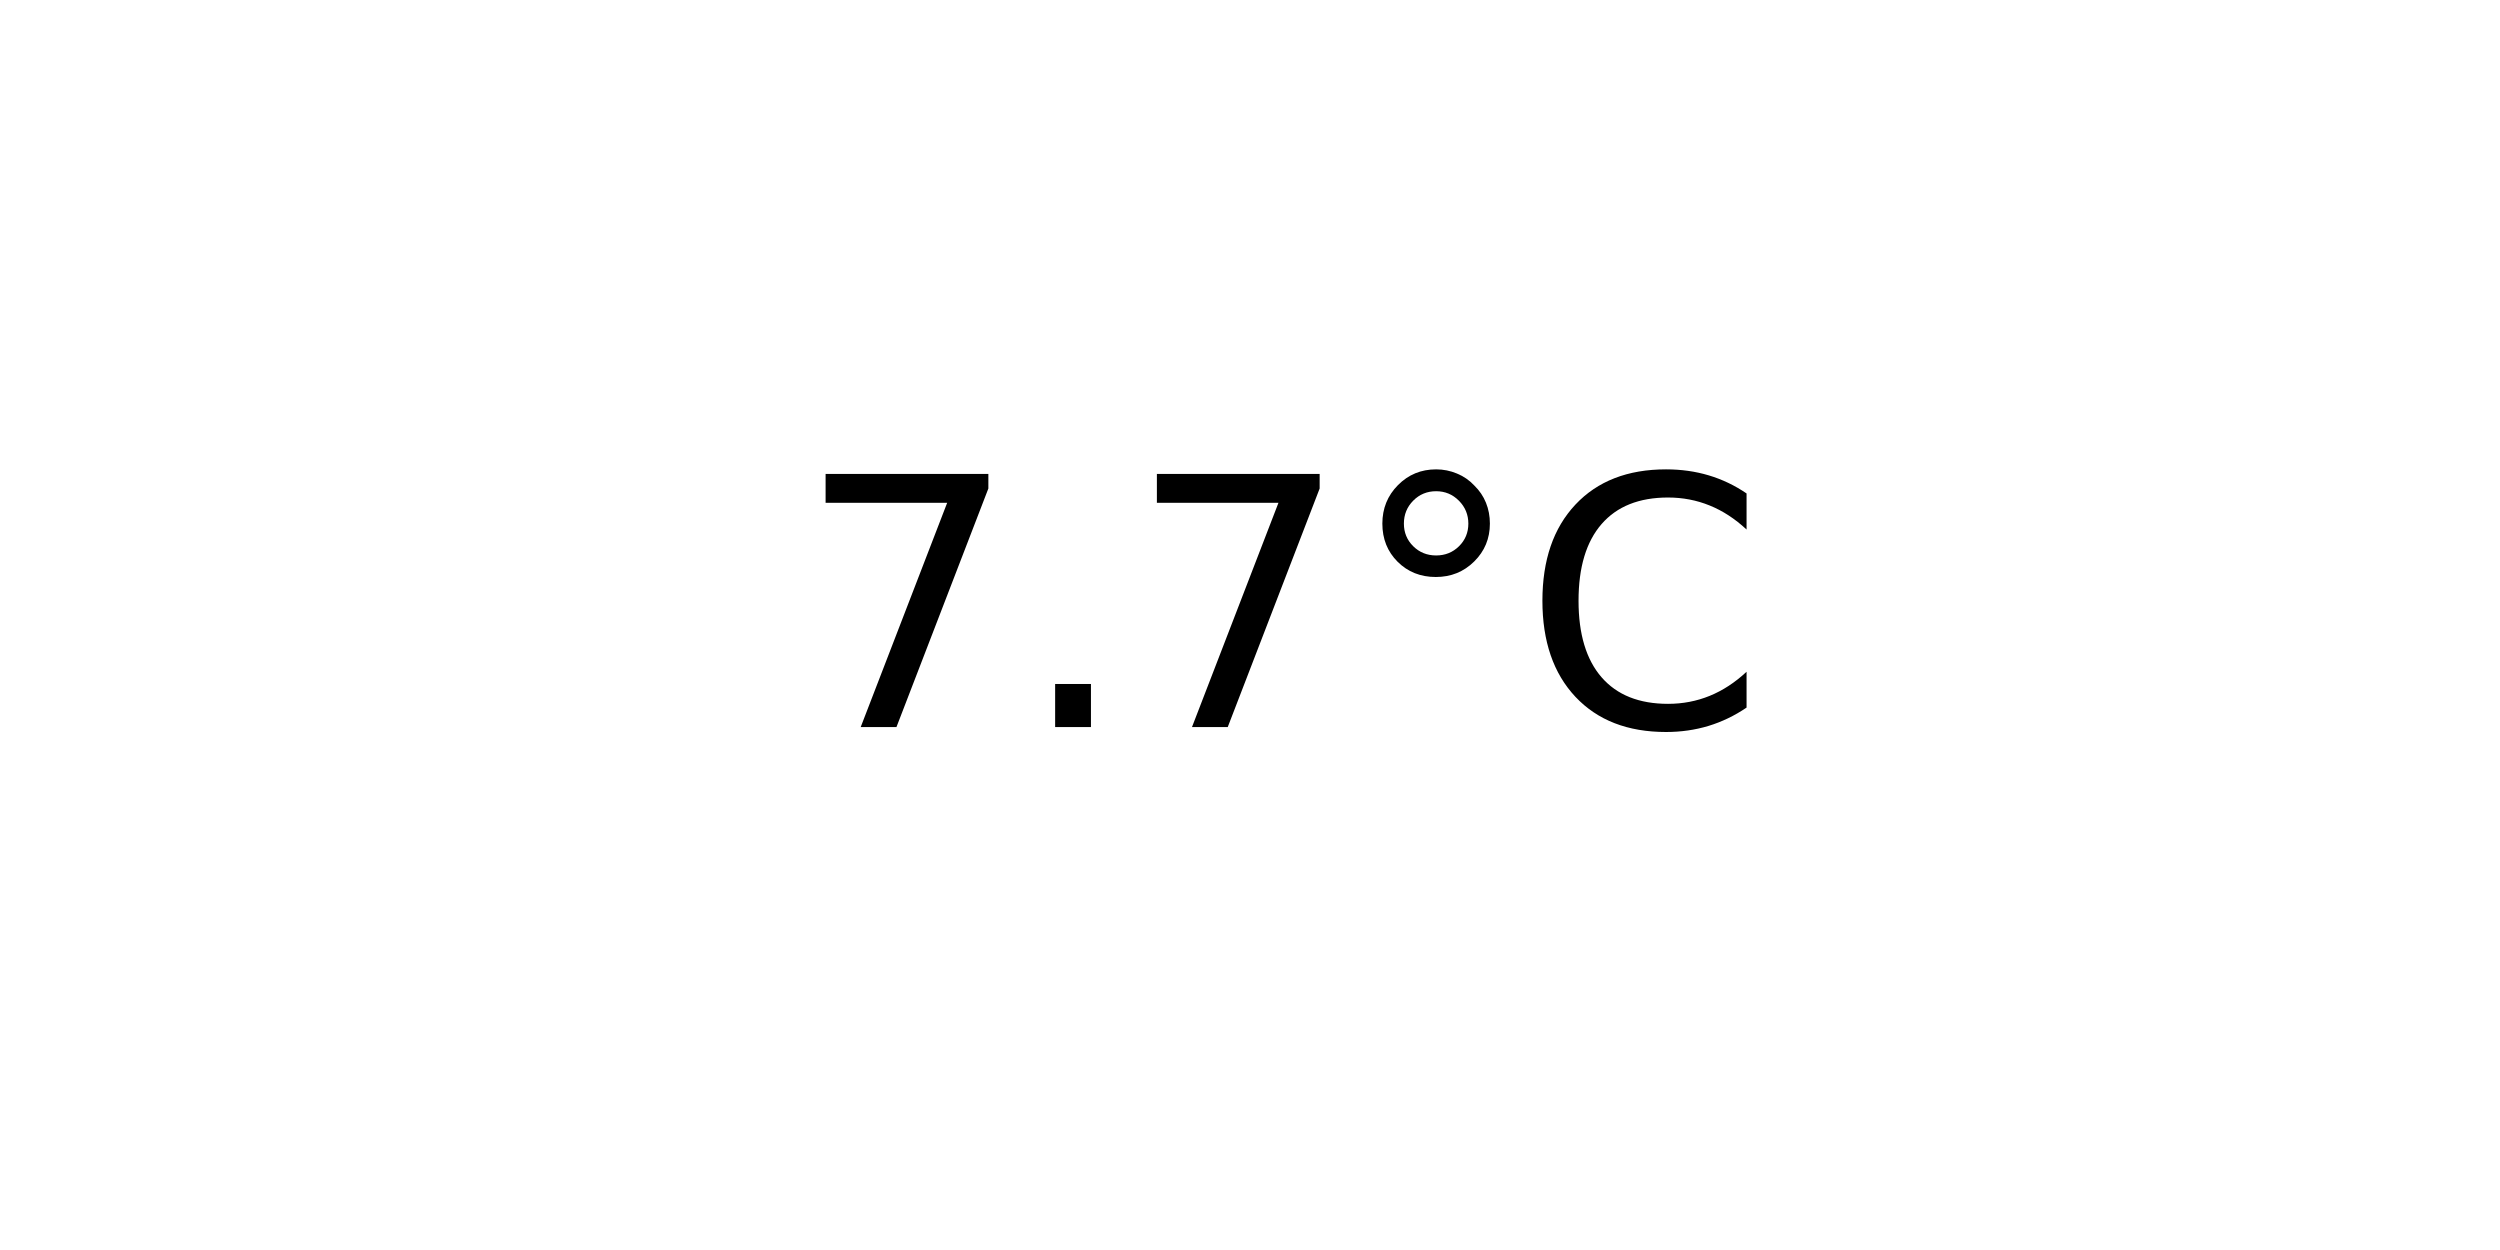
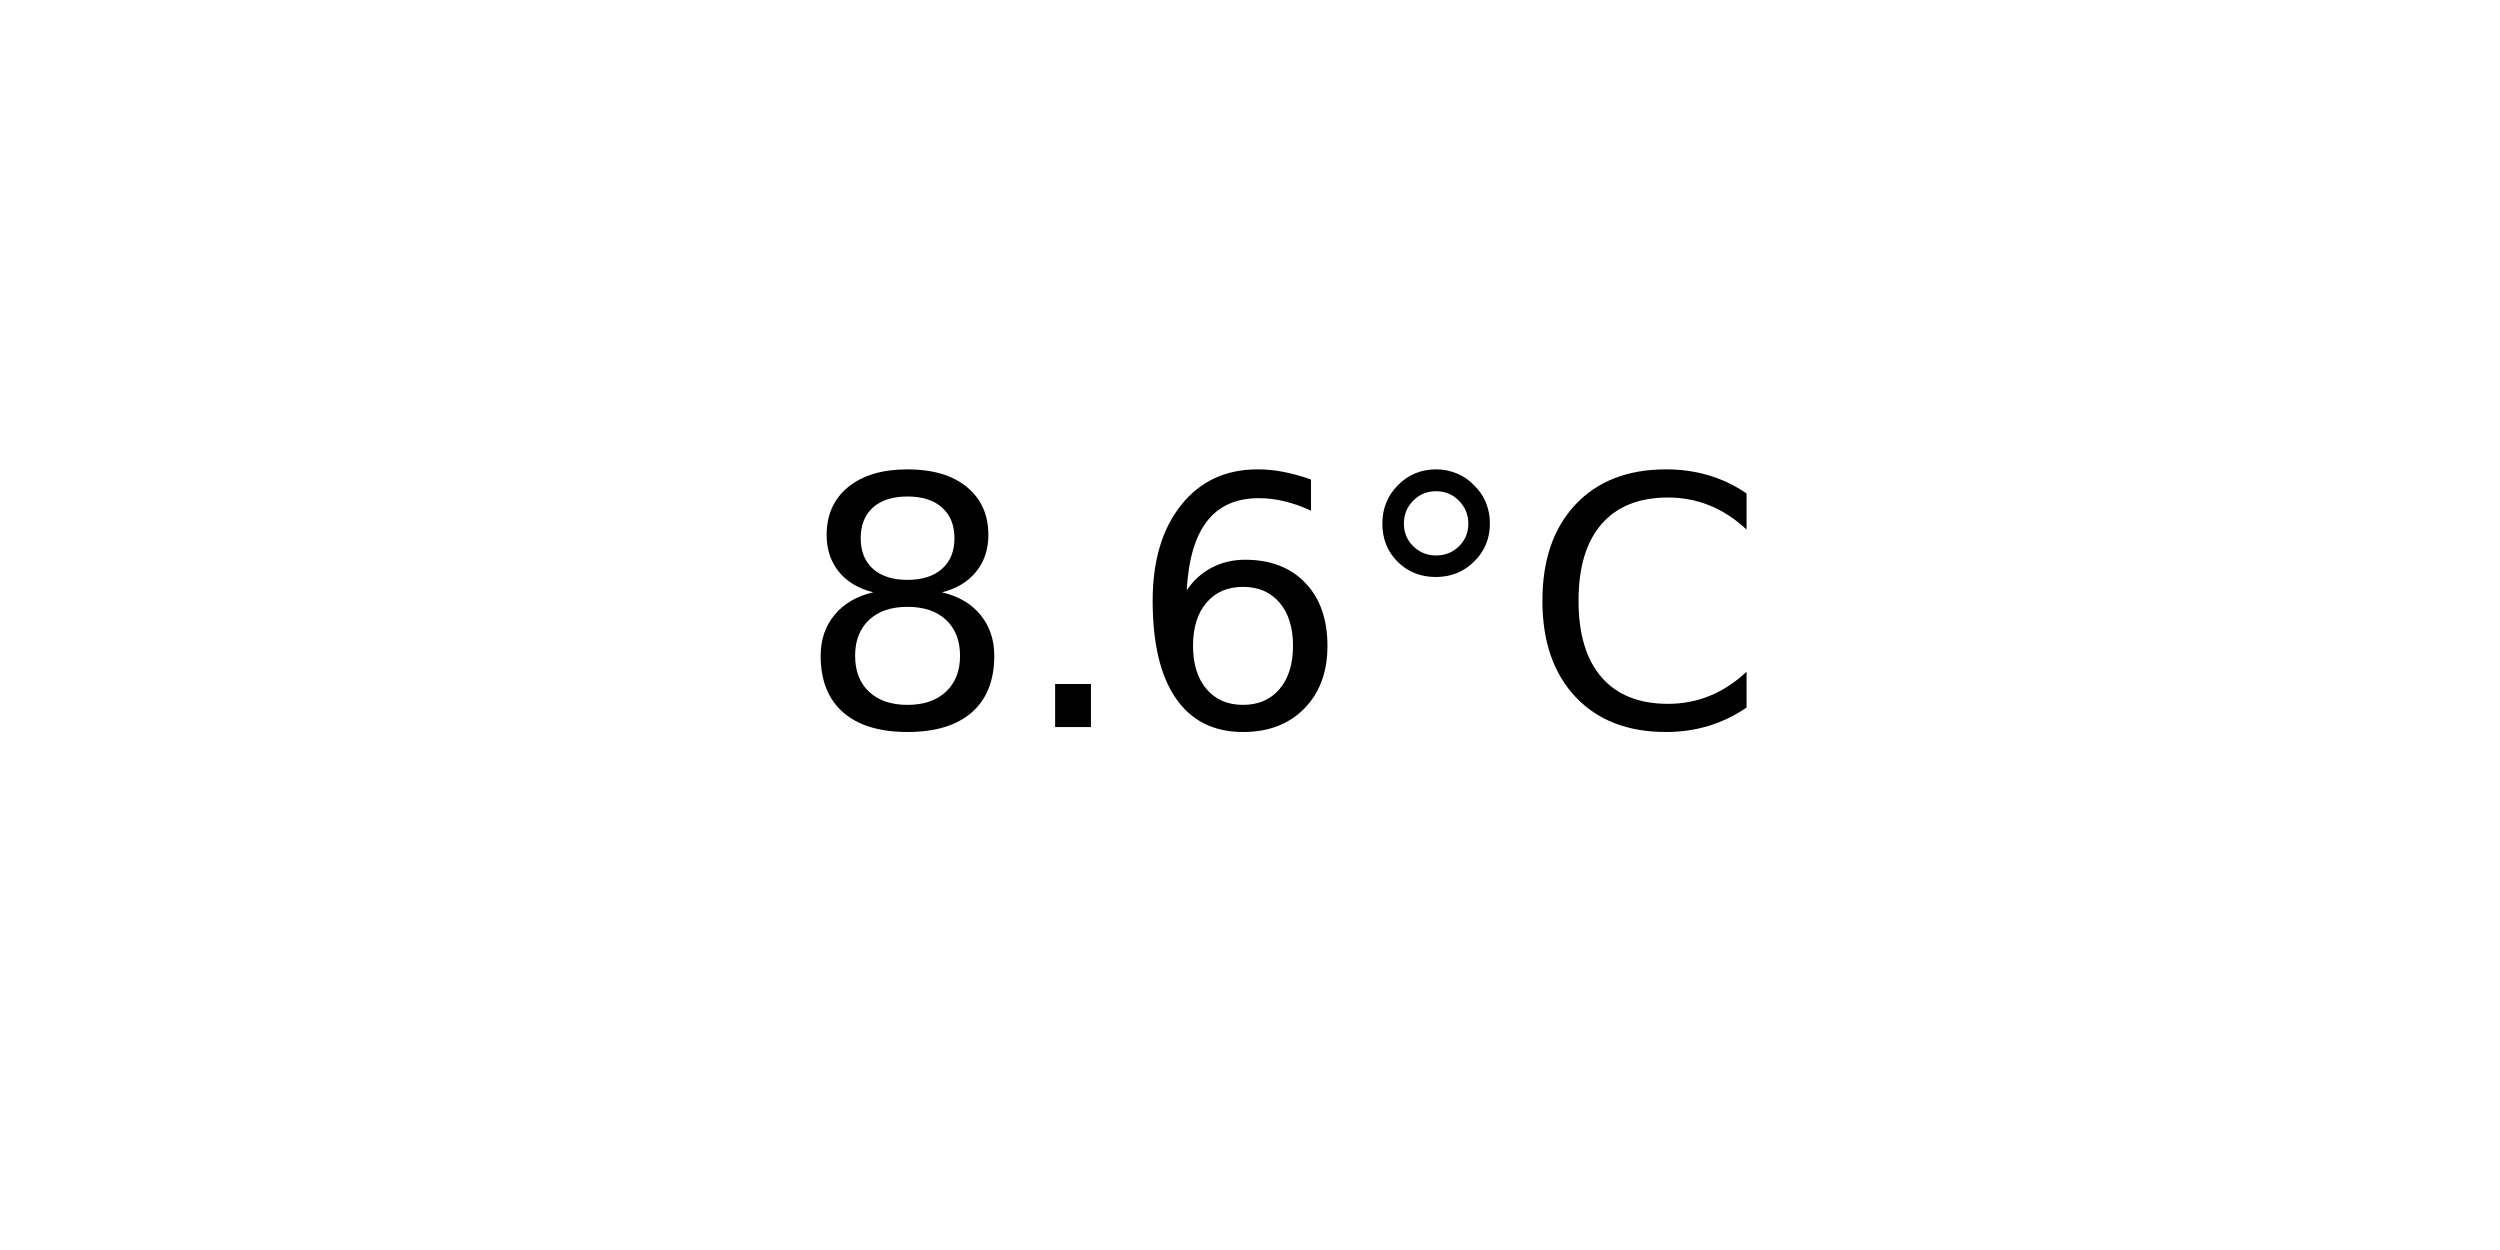
<svg xmlns="http://www.w3.org/2000/svg" xmlns:xlink="http://www.w3.org/1999/xlink" width="72pt" height="36pt" viewBox="0 0 72 36" version="1.1">
  <defs>
    <style type="text/css">*{stroke-linejoin: round; stroke-linecap: butt}</style>
  </defs>
  <g id="figure_1">
    <g id="axes_1">
      <g id="text_1">
        <g transform="translate(22.95703 20.93937) scale(0.1 -0.1)">
          <defs>
-             <path id="DejaVuSans-37" d="M 525 4666  L 3525 4666  L 3525 4397  L 1831 0  L 1172 0  L 2766 4134  L 525 4134  L 525 4666  z " transform="scale(0.015625)" />
+             <path id="DejaVuSans-38" d="M 2034 2216  Q 1584 2216 1326 1975  Q 1069 1734 1069 1313  Q 1069 891 1326 650  Q 1584 409 2034 409  Q 2484 409 2743 651  Q 3003 894 3003 1313  Q 3003 1734 2745 1975  Q 2488 2216 2034 2216  z M 1403 2484  Q 997 2584 770 2862  Q 544 3141 544 3541  Q 544 4100 942 4425  Q 1341 4750 2034 4750  Q 2731 4750 3128 4425  Q 3525 4100 3525 3541  Q 3525 3141 3298 2862  Q 3072 2584 2669 2484  Q 3125 2378 3379 2068  Q 3634 1759 3634 1313  Q 3634 634 3220 271  Q 2806 -91 2034 -91  Q 1263 -91 848 271  Q 434 634 434 1313  Q 434 1759 690 2068  Q 947 2378 1403 2484  z M 1172 3481  Q 1172 3119 1398 2916  Q 1625 2713 2034 2713  Q 2441 2713 2670 2916  Q 2900 3119 2900 3481  Q 2900 3844 2670 4047  Q 2441 4250 2034 4250  Q 1625 4250 1398 4047  Q 1172 3844 1172 3481  z " transform="scale(0.015625)" />
            <path id="DejaVuSans-2e" d="M 684 794  L 1344 794  L 1344 0  L 684 0  L 684 794  z " transform="scale(0.015625)" />
+             <path id="DejaVuSans-36" d="M 2113 2584  Q 1688 2584 1439 2293  Q 1191 2003 1191 1497  Q 1191 994 1439 701  Q 1688 409 2113 409  Q 2538 409 2786 701  Q 3034 994 3034 1497  Q 3034 2003 2786 2293  Q 2538 2584 2113 2584  z M 3366 4563  L 3366 3988  Q 3128 4100 2886 4159  Q 2644 4219 2406 4219  Q 1781 4219 1451 3797  Q 1122 3375 1075 2522  Q 1259 2794 1537 2939  Q 1816 3084 2150 3084  Q 2853 3084 3261 2657  Q 3669 2231 3669 1497  Q 3669 778 3244 343  Q 2819 -91 2113 -91  Q 1303 -91 875 529  Q 447 1150 447 2328  Q 447 3434 972 4092  Q 1497 4750 2381 4750  Q 2619 4750 2861 4703  Q 3103 4656 3366 4563  z " transform="scale(0.015625)" />
            <path id="DejaVuSans-b0" d="M 1600 4347  Q 1350 4347 1178 4173  Q 1006 4000 1006 3750  Q 1006 3503 1178 3333  Q 1350 3163 1600 3163  Q 1850 3163 2022 3333  Q 2194 3503 2194 3750  Q 2194 3997 2020 4172  Q 1847 4347 1600 4347  z M 1600 4750  Q 1800 4750 1984 4673  Q 2169 4597 2303 4453  Q 2447 4313 2519 4134  Q 2591 3956 2591 3750  Q 2591 3338 2302 3052  Q 2013 2766 1594 2766  Q 1172 2766 890 3047  Q 609 3328 609 3750  Q 609 4169 896 4459  Q 1184 4750 1600 4750  z " transform="scale(0.015625)" />
            <path id="DejaVuSans-43" d="M 4122 4306  L 4122 3641  Q 3803 3938 3442 4084  Q 3081 4231 2675 4231  Q 1875 4231 1450 3742  Q 1025 3253 1025 2328  Q 1025 1406 1450 917  Q 1875 428 2675 428  Q 3081 428 3442 575  Q 3803 722 4122 1019  L 4122 359  Q 3791 134 3420 21  Q 3050 -91 2638 -91  Q 1578 -91 968 557  Q 359 1206 359 2328  Q 359 3453 968 4101  Q 1578 4750 2638 4750  Q 3056 4750 3426 4639  Q 3797 4528 4122 4306  z " transform="scale(0.015625)" />
          </defs>
-           <use xlink:href="#DejaVuSans-37" />
+           <use xlink:href="#DejaVuSans-38" />
          <use xlink:href="#DejaVuSans-2e" x="63.623" />
-           <use xlink:href="#DejaVuSans-37" x="95.41" />
+           <use xlink:href="#DejaVuSans-36" x="95.41" />
          <use xlink:href="#DejaVuSans-b0" x="159.033" />
          <use xlink:href="#DejaVuSans-43" x="209.033" />
        </g>
      </g>
    </g>
  </g>
</svg>
